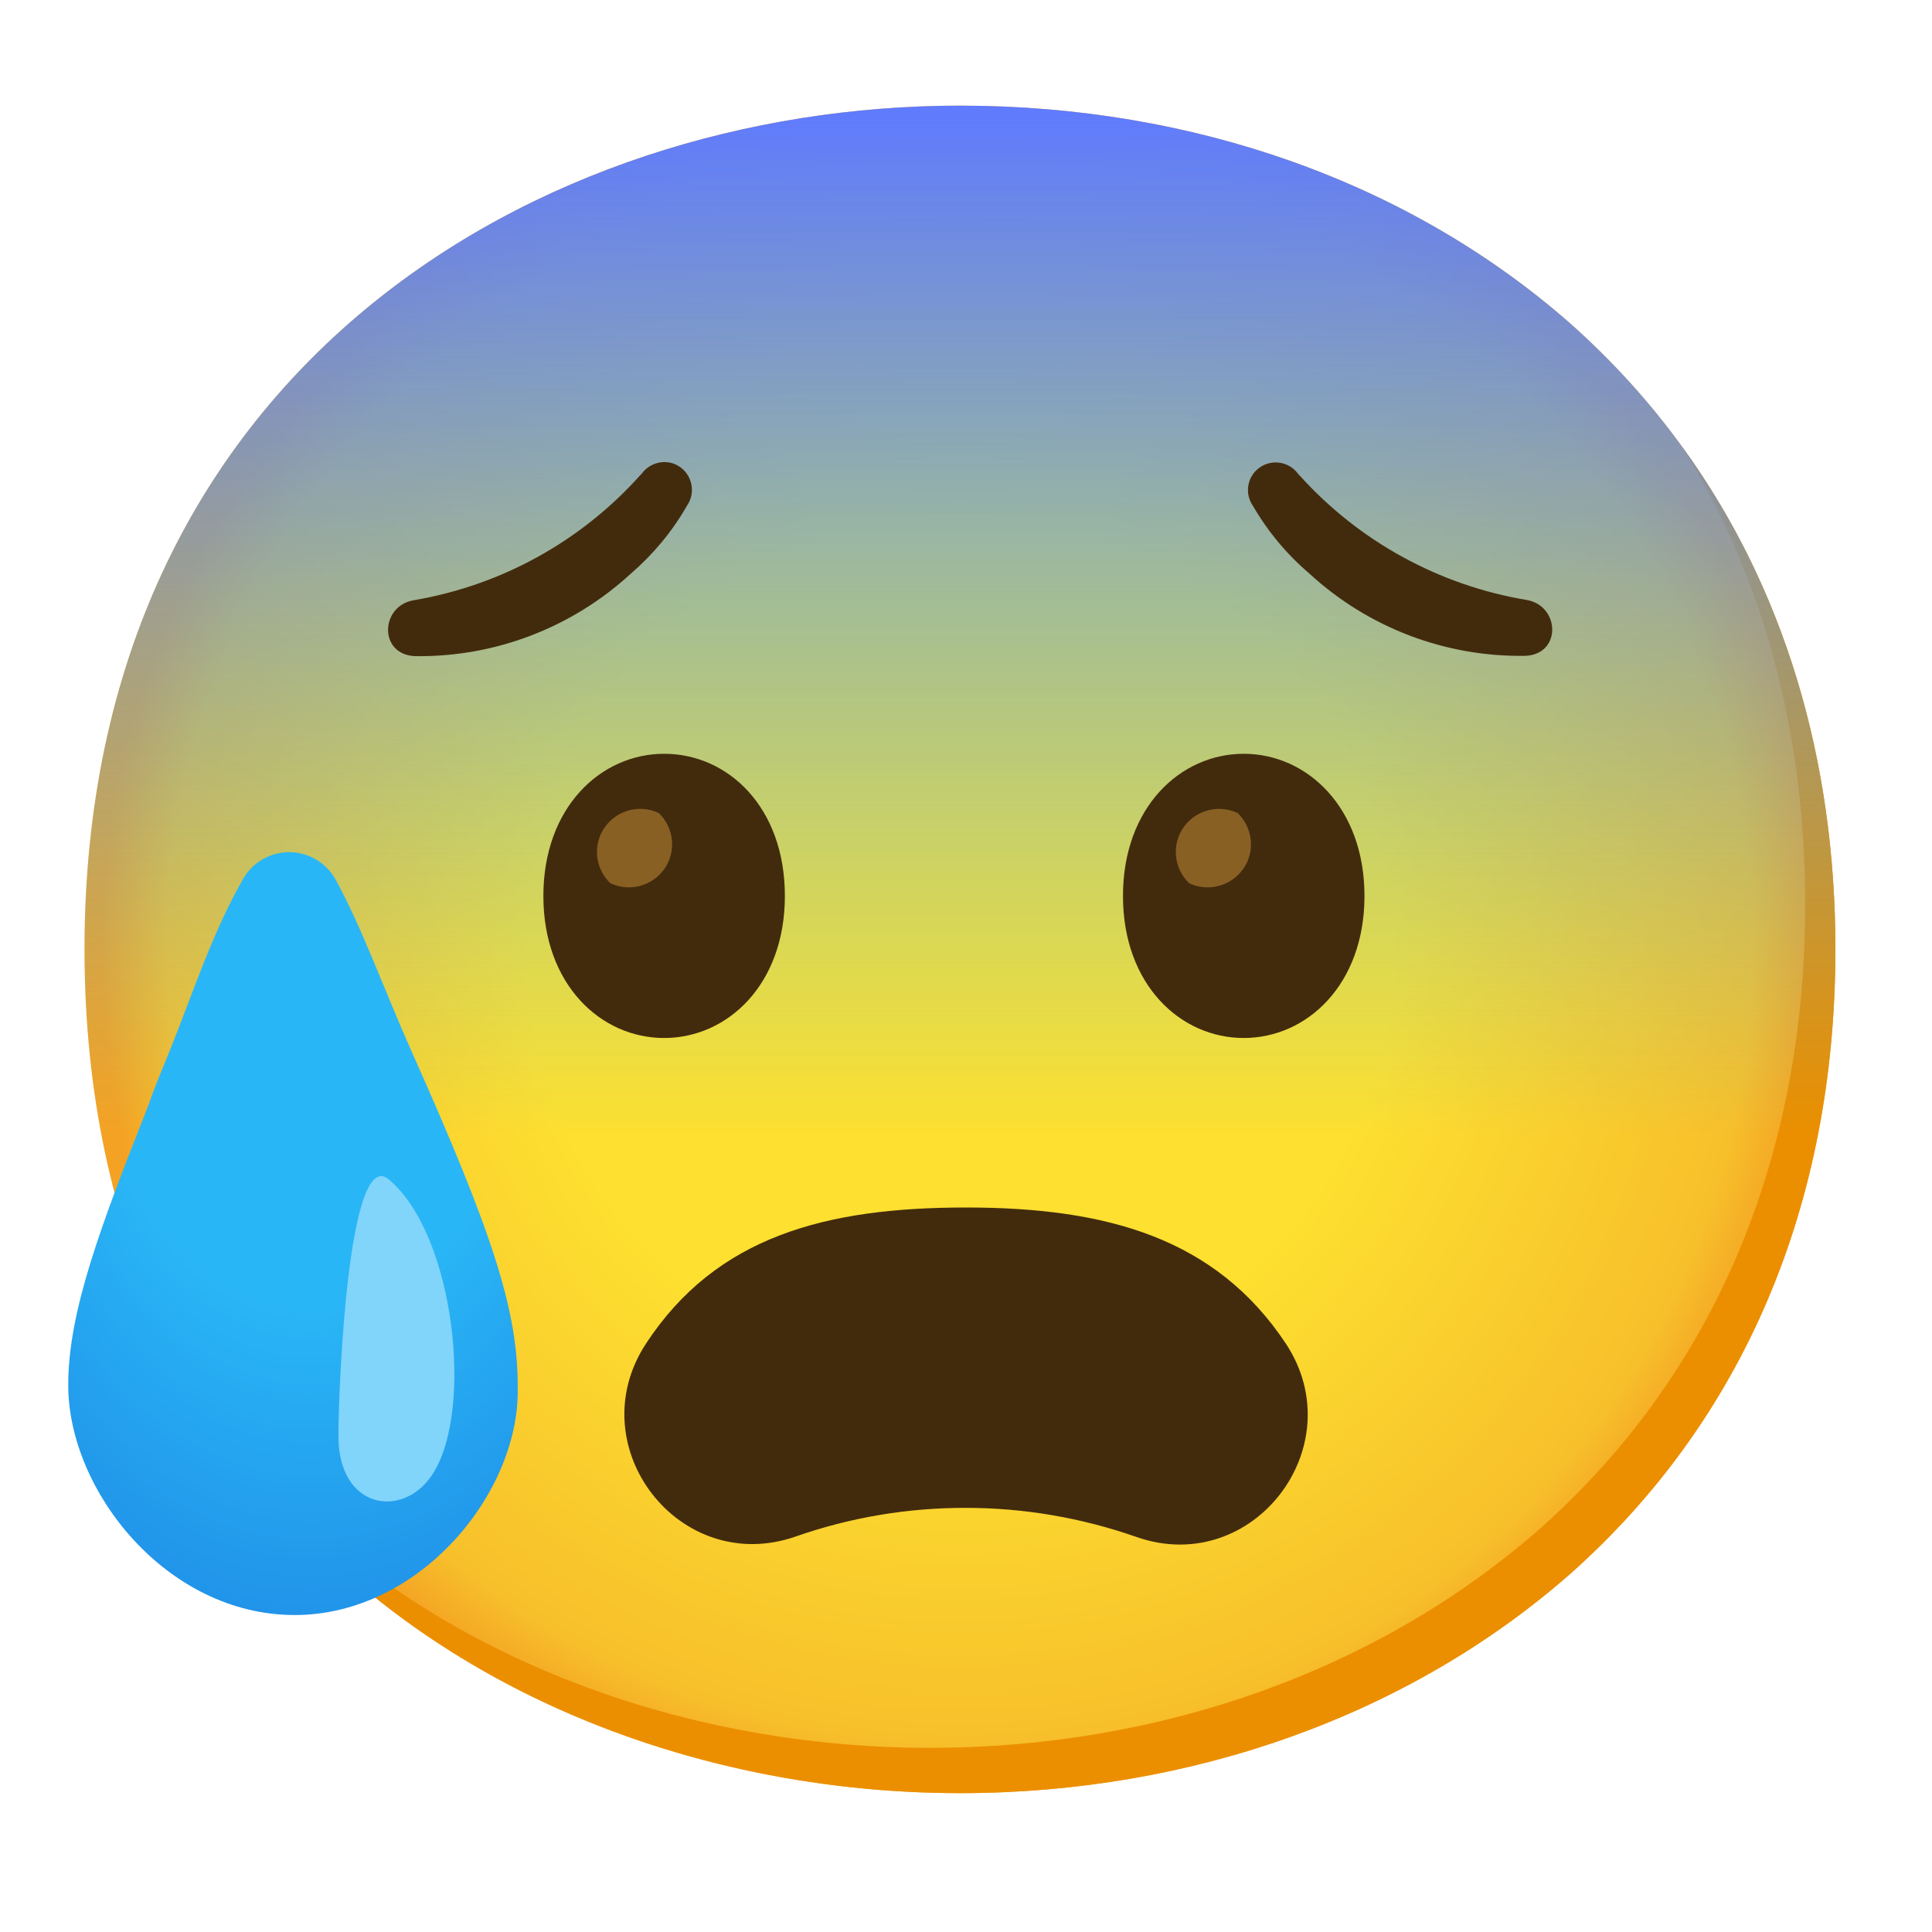
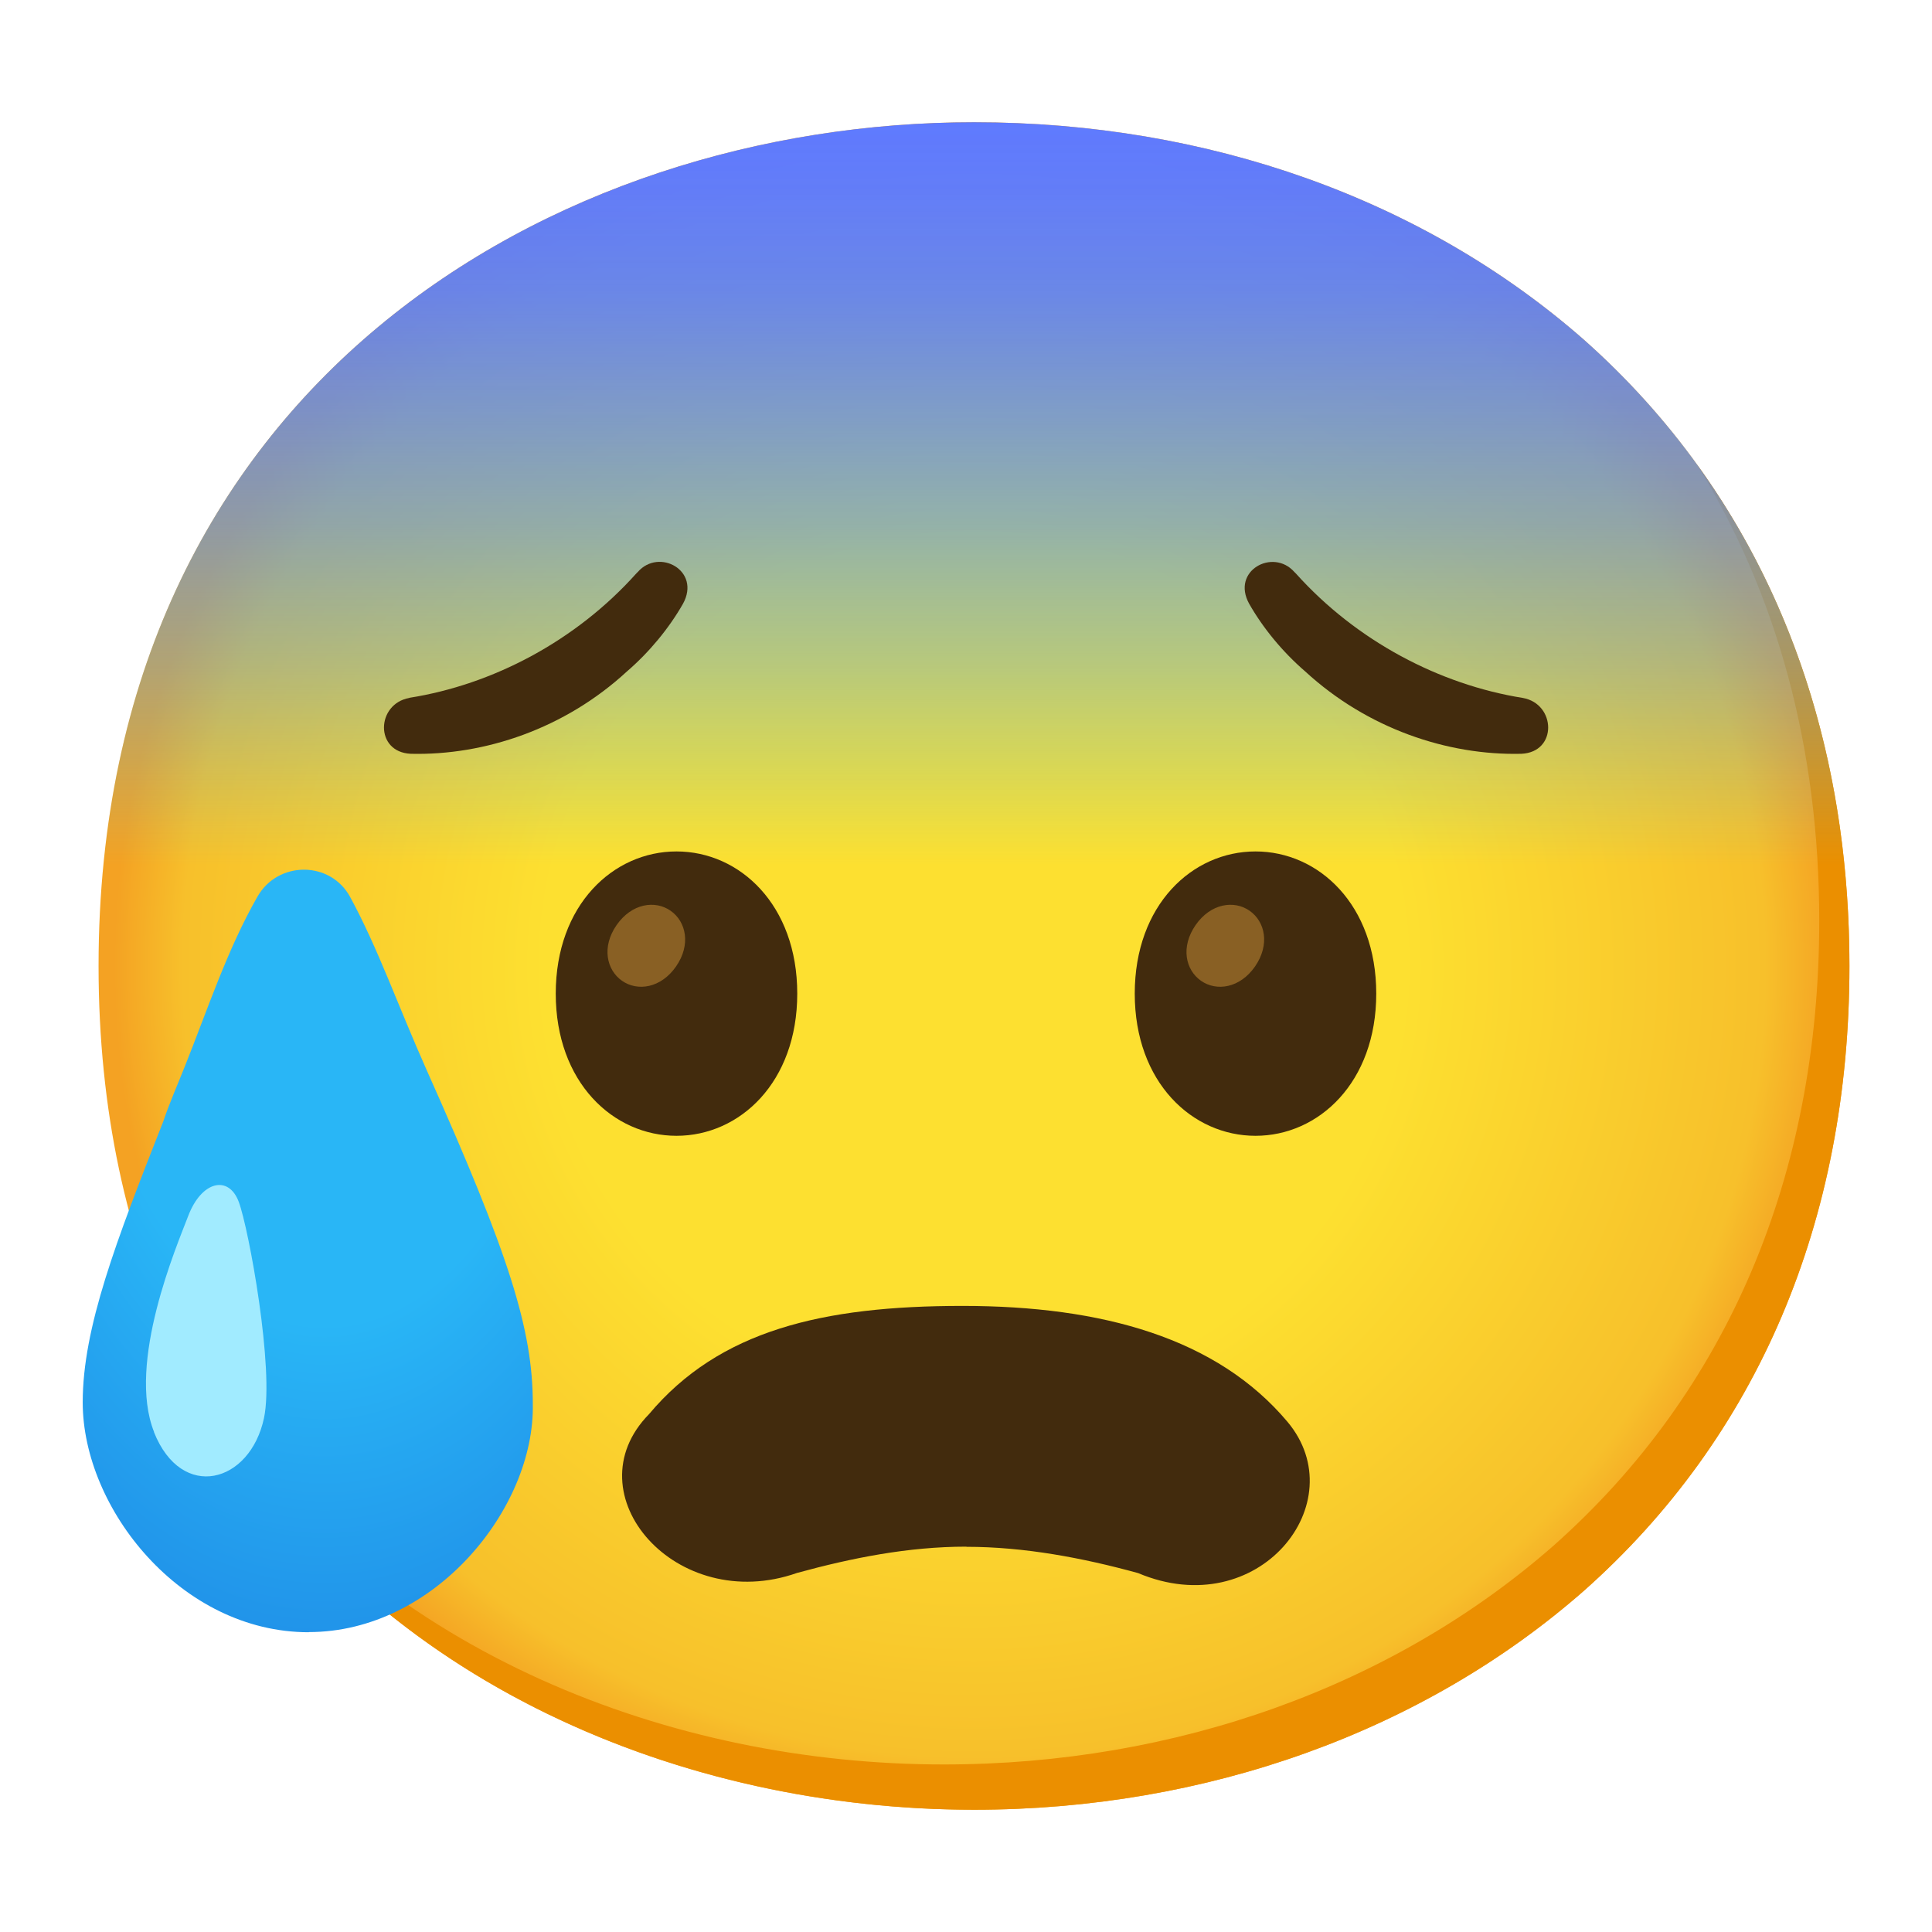
- <svg xmlns="http://www.w3.org/2000/svg" enable-background="new 0 0 128 128" viewBox="0 0 128 128">
-   <radialGradient id="a" cx="63.6" cy="62.9" gradientUnits="userSpaceOnUse" r="56.96">
+ <svg xmlns="http://www.w3.org/2000/svg" viewBox="0 0 128 128">
+   <radialGradient id="a" cx="64.53" cy="64" gradientUnits="userSpaceOnUse" r="56.96">
    <stop offset=".5" stop-color="#fde030" />
    <stop offset=".92" stop-color="#f7c02b" />
    <stop offset="1" stop-color="#f4a223" />
  </radialGradient>
-   <linearGradient id="b" gradientUnits="userSpaceOnUse" x1="63.6" x2="63.6" y1="118.8" y2="7">
-     <stop offset=".39" stop-color="#40c0e7" stop-opacity="0" />
+   <linearGradient id="b" gradientTransform="matrix(1 0 0 -1 0 -1392)" gradientUnits="userSpaceOnUse" x1="64.53" x2="64.53" y1="-1511.9" y2="-1400.1">
+     <stop offset=".56" stop-color="#40c0e7" stop-opacity="0" />
+     <stop offset=".6" stop-color="#44b6ea" stop-opacity=".14" />
+     <stop offset=".68" stop-color="#4ca4f0" stop-opacity=".4" />
+     <stop offset=".76" stop-color="#5295f5" stop-opacity=".61" />
+     <stop offset=".84" stop-color="#5889f9" stop-opacity=".78" />
+     <stop offset=".9" stop-color="#5b80fc" stop-opacity=".9" />
+     <stop offset=".96" stop-color="#5e7bfe" stop-opacity=".97" />
    <stop offset="1" stop-color="#5f7aff" />
  </linearGradient>
-   <radialGradient id="c" cx="20.59" cy="-456.6" gradientTransform="matrix(1 0 0 -1.54 0 -640.21)" gradientUnits="userSpaceOnUse" r="33.4">
+   <radialGradient id="c" cx="21.52" cy="606.94" gradientTransform="matrix(1 0 0 1.54 0 -870.65)" gradientUnits="userSpaceOnUse" r="33.4">
    <stop offset=".46" stop-color="#29b6f6" />
    <stop offset="1" stop-color="#1e88e5" />
  </radialGradient>
-   <path d="m63.6 118.8c-27.9 0-58-17.5-58-55.9s30.1-55.9 58-55.9c15.5 0 29.8 5.1 40.4 14.4 11.5 10.2 17.6 24.6 17.6 41.5s-6.1 31.2-17.6 41.4c-10.6 9.3-25 14.5-40.4 14.5z" fill="url(#a)" />
-   <path d="m111.49 29.67c5.33 8.6 8.11 18.84 8.11 30.23 0 16.9-6.1 31.2-17.6 41.4-10.6 9.3-25 14.5-40.4 14.5-18.06 0-37-7.35-48.18-22.94 10.76 17.66 31 25.94 50.18 25.94 15.4 0 29.8-5.2 40.4-14.5 11.5-10.2 17.6-24.5 17.6-41.4 0-12.74-3.47-24.06-10.11-33.23z" fill="#eb8f00" />
-   <path d="m63.6 118.8c-27.9 0-58-17.5-58-55.9s30.1-55.9 58-55.9c15.5 0 29.8 5.1 40.4 14.4 11.5 10.2 17.6 24.6 17.6 41.5s-6.1 31.2-17.6 41.4c-10.6 9.3-25 14.5-40.4 14.5z" fill="url(#b)" />
-   <path d="m64 99.9c3.85 0 7.67.66 11.3 1.93 7.7 2.69 14.37-6 9.9-12.8-4.66-7.03-11.91-9.03-21.2-9.03s-16.53 1.91-21.19 9c-4.48 6.81 2.2 15.48 9.9 12.8 3.63-1.27 7.45-1.91 11.29-1.9z" fill="#422b0d" />
-   <path d="m19.52 107c-8.46 0-15-8.21-15-15.24 0-4.94 2.21-10.67 5.34-18.61.39-1.17.91-2.35 1.43-3.65 1.49-3.72 2.8-7.75 4.8-11.24.95-1.7 3.1-2.3 4.79-1.35.56.32 1.03.78 1.35 1.35 1.86 3.43 3.14 7.14 5.07 11.47 5.47 12.24 7 17.19 7 22.13.19 6.97-6.45 15.14-14.78 15.14z" fill="url(#c)" />
-   <path d="m28.67 97.65c-1.91 3-6.25 2.4-6.25-2.51 0-3.14.64-19.26 3.34-17 4.38 3.67 5.63 15.33 2.91 19.51z" fill="#81d4fa" />
+   <path d="m64.53 119.9c-27.9 0-58-17.5-58-55.9s30.1-55.9 58-55.9c15.5 0 29.8 5.1 40.4 14.4 11.5 10.2 17.6 24.6 17.6 41.5s-6.1 31.2-17.6 41.4c-10.6 9.3-25 14.5-40.4 14.5z" fill="url(#a)" />
+   <path d="m112.42 30.77c5.33 8.6 8.11 18.84 8.11 30.23 0 16.9-6.1 31.2-17.6 41.4-10.6 9.3-25 14.5-40.4 14.5-18.06 0-37.04-7.35-48.18-22.94 10.76 17.66 30.99 25.94 50.18 25.94 15.4 0 29.8-5.2 40.4-14.5 11.5-10.2 17.6-24.5 17.6-41.4 0-12.74-3.47-24.06-10.11-33.23z" fill="#eb8f00" />
+   <path d="m64.53 119.9c-27.9 0-58-17.5-58-55.9s30.1-55.9 58-55.9c15.5 0 29.8 5.1 40.4 14.4 11.5 10.2 17.6 24.6 17.6 41.5s-6.1 31.2-17.6 41.4c-10.6 9.3-25 14.5-40.4 14.5z" fill="url(#b)" />
+   <path d="m20.45 108.14c-8.46 0-14.97-8.2-14.97-15.23 0-4.95 2.21-10.68 5.34-18.62.39-1.17.91-2.34 1.43-3.65 1.49-3.72 2.81-7.75 4.81-11.24 1.36-2.38 4.83-2.38 6.14.03 1.86 3.43 3.14 7.14 5.07 11.47 5.47 12.24 7.03 17.18 7.03 22.13.13 6.9-6.51 15.1-14.84 15.1z" fill="url(#c)" />
+   <path d="m10.2 94.88c1.84 4.62 6.37 3.39 7.29-.93.69-3.24-1-12.52-1.67-14.32s-2.47-1.39-3.35.93c-.74 1.94-4.09 9.74-2.26 14.32z" fill="#a1ebff" />
  <g fill="#422b0d">
-     <path d="m27.39 39.77c-2.2.39-2.31 3.59.09 3.7 5.3.08 10.42-1.88 14.32-5.47 1.48-1.28 2.74-2.79 3.71-4.49.58-.83.38-1.97-.44-2.56s-1.97-.38-2.56.44l-.1.1c-3.93 4.39-9.22 7.3-15.02 8.28z" />
-     <path d="m86.12 31.52-.1-.1c-.58-.83-1.73-1.03-2.56-.45s-1.03 1.73-.44 2.56c.98 1.69 2.24 3.2 3.73 4.47 3.9 3.59 9.02 5.54 14.32 5.45 2.4-.11 2.29-3.31.08-3.7-5.8-.97-11.09-3.87-15.03-8.23z" />
-     <path d="m44 49.94c-4.19 0-8 3.54-8 9.42s3.81 9.41 8 9.41c4.2 0 8-3.54 8-9.41s-3.76-9.42-8-9.42z" />
+     <path d="m64.03 102.48c3.85 0 7.73.74 11.37 1.74 7.99 3.37 14.37-4.69 9.9-10.02-4.66-5.54-12.25-7.68-21.53-7.68s-16.11 1.62-20.77 7.17c-5.19 5.29 1.81 13.34 9.81 10.52 3.62-.99 7.36-1.74 11.21-1.74z" />
+     <path d="m27.12 46.24c-2.2.39-2.31 3.59.09 3.7 4.9.12 10.21-1.66 14.32-5.45 1.5-1.29 2.81-2.89 3.72-4.49 1.21-2.2-1.59-3.71-2.99-2.11l-.1.1c-4.02 4.49-9.53 7.37-15.03 8.24z" />
+     <path d="m85.85 37.99-.1-.1c-1.41-1.59-4.2-.08-2.99 2.11.91 1.6 2.21 3.19 3.72 4.49 4.11 3.78 9.42 5.57 14.32 5.45 2.4-.11 2.29-3.31.09-3.7-5.5-.88-11.01-3.76-15.03-8.24z" />
+     <path d="m44.82 56.41c-4.19 0-8 3.54-8 9.42s3.81 9.42 8 9.42 8-3.54 8-9.42-3.81-9.42-8-9.42z" />
  </g>
-   <path d="m43.65 53.87c-1.42-.68-3.13-.08-3.82 1.34-.53 1.11-.29 2.44.6 3.3 1.42.68 3.13.08 3.82-1.34.53-1.11.29-2.44-.6-3.3z" fill="#896024" />
-   <path d="m82.4 49.94c-4.19 0-8 3.54-8 9.42s3.81 9.41 8 9.41 8-3.54 8-9.41-3.81-9.42-8-9.42z" fill="#422b0d" />
-   <path d="m82 53.87c-1.42-.68-3.13-.08-3.82 1.34-.53 1.11-.29 2.44.6 3.3 1.42.68 3.13.08 3.82-1.34.53-1.11.29-2.44-.6-3.3z" fill="#896024" />
+   <path d="m44.43 60.34c-1.03-.72-2.58-.49-3.58.95s-.67 2.97.36 3.69 2.58.49 3.58-.95.67-2.97-.36-3.69z" fill="#896024" />
+   <path d="m83.18 56.41c-4.19 0-8 3.54-8 9.42s3.81 9.42 8 9.42 8-3.54 8-9.42-3.81-9.42-8-9.42z" fill="#422b0d" />
+   <path d="m82.79 60.34c-1.03-.72-2.58-.49-3.58.95-1 1.45-.67 2.97.36 3.69s2.58.49 3.58-.95c1-1.45.67-2.97-.36-3.69z" fill="#896024" />
</svg>
